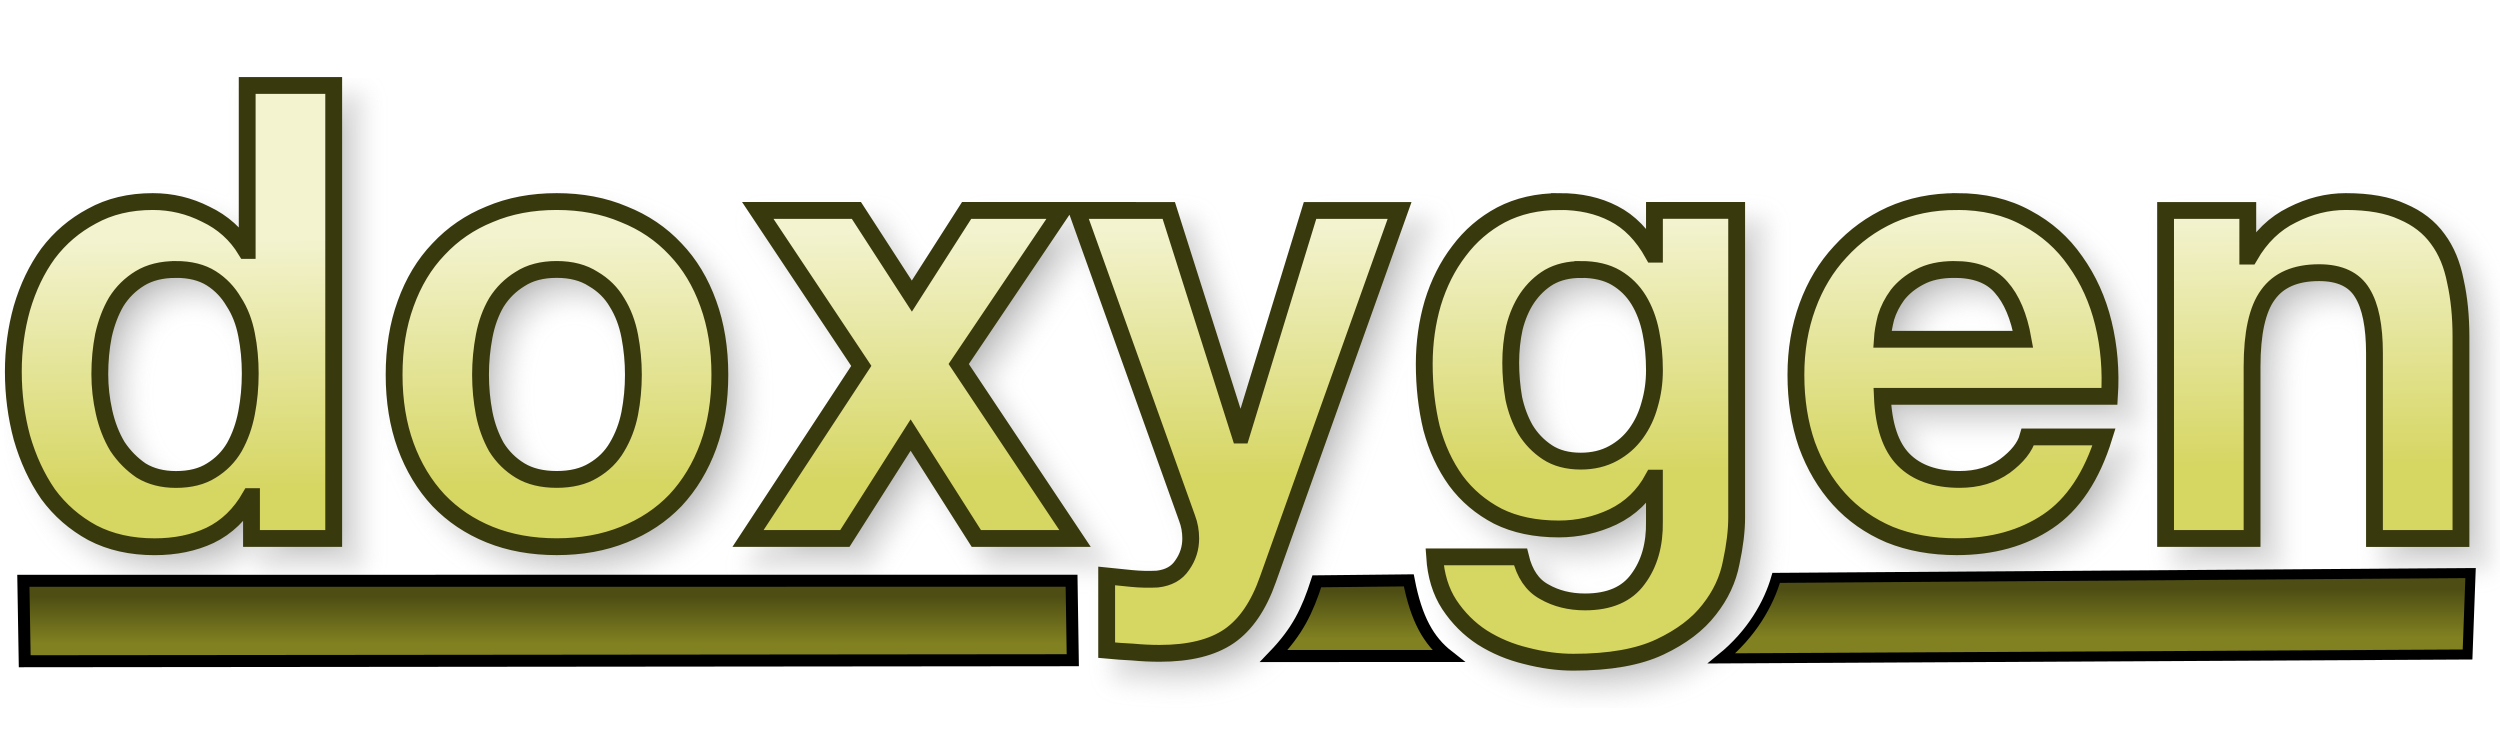
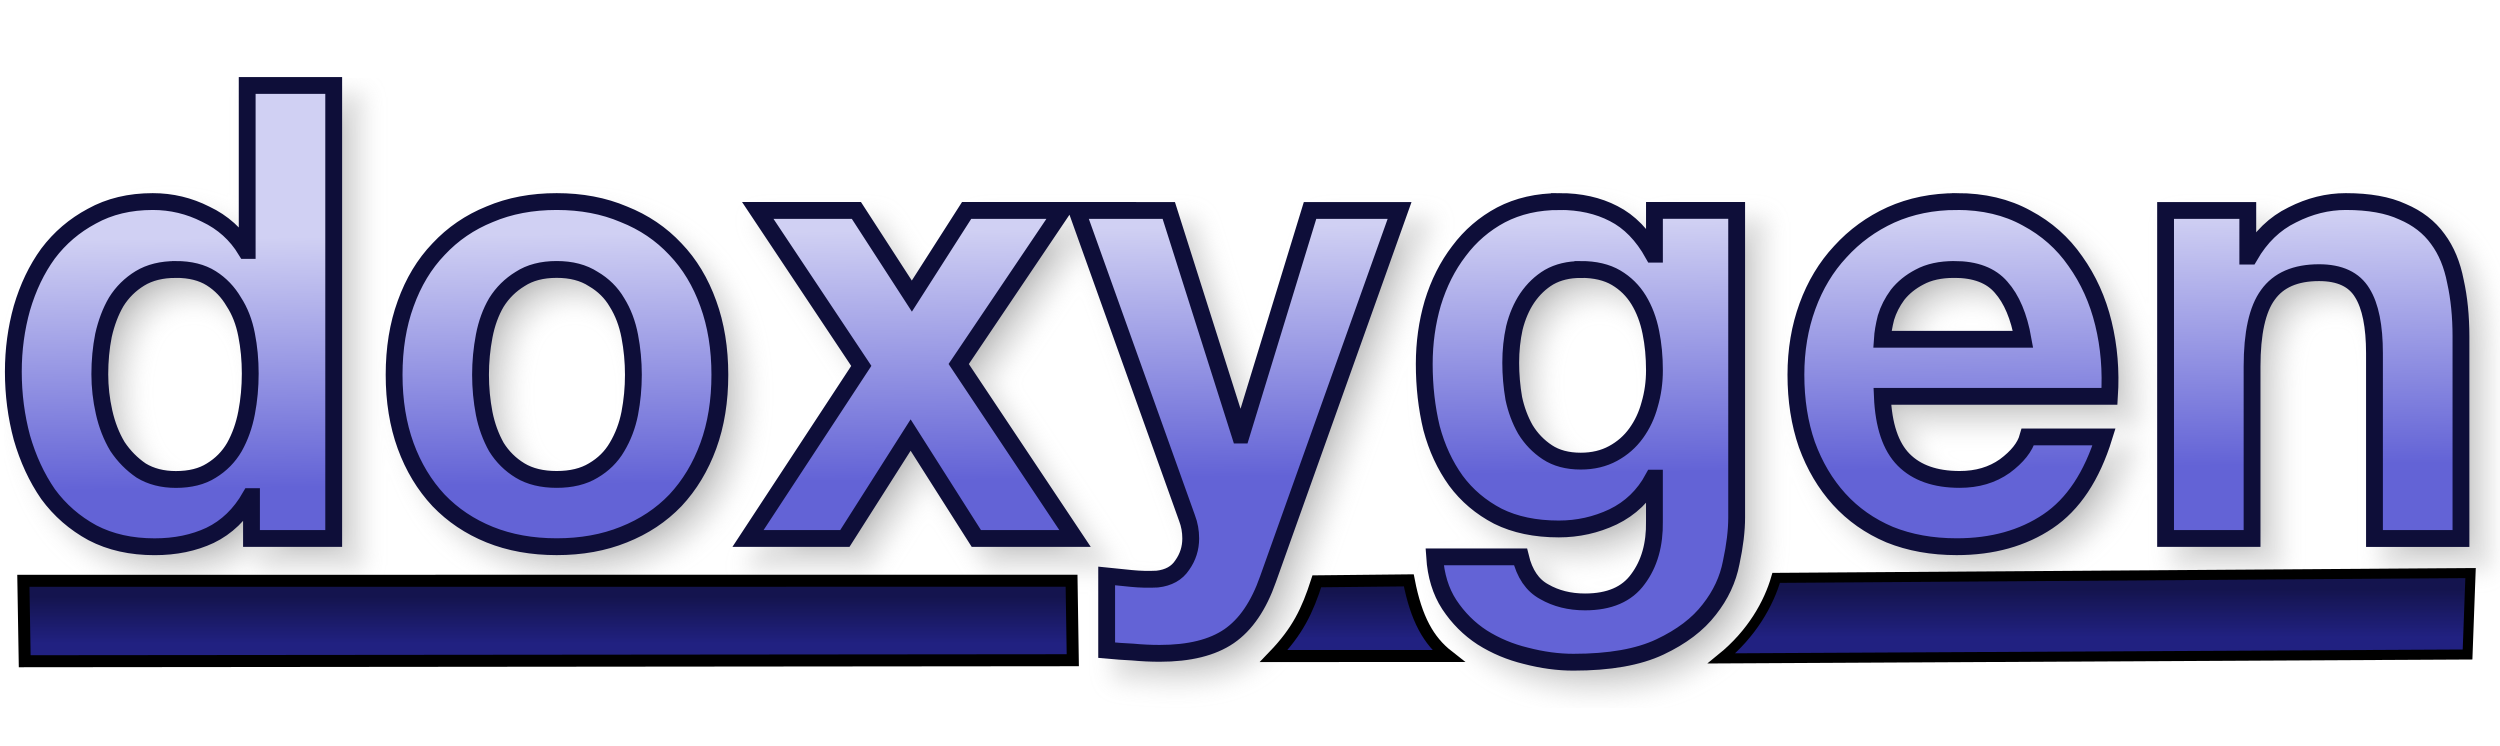
<svg xmlns="http://www.w3.org/2000/svg" xmlns:xlink="http://www.w3.org/1999/xlink" version="1.1" viewBox="0 0 104 31">
  <defs>
    <linearGradient id="a">
-       <stop stop-color="#4E4E14" offset="0" />
-       <stop stop-color="#818121" offset="1" />
+       <stop stop-color="#14144E" offset="0" />
+       <stop stop-color="#212181" offset="1" />
    </linearGradient>
    <linearGradient id="d" x1="31.474" x2="31.474" y1="24.821" y2="26.773" gradientUnits="userSpaceOnUse" xlink:href="#a" />
    <linearGradient id="c" x1="31.474" x2="31.474" y1="24.821" y2="26.773" gradientTransform="matrix(.6816 0 0 1.0248 72.391 -.91809)" gradientUnits="userSpaceOnUse" xlink:href="#a" />
    <linearGradient id="b" x1="56.295" x2="56.295" y1="24.622" y2="26.574" gradientUnits="userSpaceOnUse" xlink:href="#a" />
    <linearGradient id="e" x1="49.067" x2="48.956" y1="19.719" y2="9.523" gradientTransform="matrix(.97968 0 0 1.0207 -.25579 -.25579)" gradientUnits="userSpaceOnUse">
-       <stop stop-color="#D6D663" offset="0" />
-       <stop stop-color="#F3F3D0" offset="1" />
+       <stop stop-color="#6363D6" offset="0" />
+       <stop stop-color="#D0D0F3" offset="1" />
    </linearGradient>
    <filter id="f" x="-.011" y="-.045" width="1.021" height="1.091" color-interpolation-filters="sRGB">
      <feGaussianBlur stdDeviation="0.453" />
    </filter>
  </defs>
  <g>
    <path transform="translate(-2.5759 -27.848)" d="m13.609 32.203v6.863h-0.051c-0.405-0.669-0.963-1.171-1.672-1.506-0.692-0.352-1.428-0.527-2.205-0.527-0.963 0-1.807 0.203-2.533 0.607-0.726 0.387-1.334 0.906-1.824 1.557-0.473 0.651-0.835 1.409-1.088 2.272-0.236 0.845-0.355 1.724-0.355 2.639 0 0.95 0.119 1.864 0.355 2.744 0.253 0.88 0.615 1.663 1.088 2.35 0.49 0.669 1.107 1.207 1.85 1.611 0.743 0.387 1.604 0.58 2.584 0.58 0.861 0 1.631-0.158 2.307-0.475 0.692-0.334 1.25-0.872 1.672-1.611h0.051v1.742h3.42v-18.846zm12.875 4.83c-1.03 0-1.96 0.175-2.787 0.527-0.828 0.334-1.536 0.82-2.127 1.453-0.591 0.616-1.048 1.372-1.369 2.269-0.321 0.88-0.48 1.866-0.48 2.957s0.16 2.075 0.48 2.955c0.321 0.88 0.778 1.636 1.369 2.269 0.591 0.616 1.299 1.091 2.127 1.426 0.828 0.334 1.757 0.502 2.787 0.502 1.03 0 1.96-0.168 2.787-0.502 0.844-0.334 1.561-0.81 2.152-1.426 0.591-0.633 1.048-1.39 1.369-2.269 0.321-0.88 0.48-1.864 0.48-2.955s-0.16-2.077-0.48-2.957c-0.321-0.897-0.778-1.654-1.369-2.269-0.591-0.633-1.308-1.119-2.152-1.453-0.828-0.352-1.757-0.527-2.787-0.527zm41.715 0c-0.912 0-1.722 0.185-2.432 0.555-0.692 0.37-1.275 0.87-1.748 1.504-0.473 0.616-0.837 1.337-1.09 2.164-0.236 0.809-0.354 1.655-0.354 2.535 0 0.933 0.1 1.821 0.303 2.666 0.22 0.827 0.558 1.556 1.014 2.189 0.456 0.616 1.039 1.109 1.748 1.478 0.709 0.352 1.554 0.529 2.533 0.529 0.794 0 1.545-0.168 2.254-0.502 0.726-0.352 1.283-0.89 1.672-1.611h0.051v1.795c0.017 0.968-0.211 1.769-0.684 2.402-0.456 0.633-1.19 0.951-2.203 0.951-0.642 0-1.208-0.142-1.697-0.424-0.49-0.264-0.819-0.747-0.988-1.451h-3.572c0.051 0.774 0.253 1.435 0.607 1.98 0.372 0.563 0.829 1.019 1.369 1.371 0.557 0.352 1.166 0.607 1.824 0.766 0.676 0.176 1.333 0.266 1.975 0.266 1.503 0 2.703-0.212 3.598-0.635 0.895-0.422 1.58-0.941 2.053-1.557 0.473-0.598 0.777-1.249 0.912-1.953 0.152-0.704 0.227-1.329 0.227-1.875v-12.775h-3.42v1.822h-0.051c-0.439-0.792-0.988-1.355-1.647-1.69-0.642-0.334-1.393-0.502-2.254-0.502zm16.523 0c-0.996 0-1.909 0.185-2.736 0.555-0.811 0.37-1.512 0.88-2.103 1.531-0.591 0.633-1.046 1.39-1.367 2.269s-0.48 1.831-0.48 2.852c0 1.056 0.151 2.022 0.455 2.902 0.321 0.88 0.768 1.636 1.342 2.269 0.574 0.633 1.276 1.127 2.103 1.478 0.828 0.334 1.757 0.502 2.787 0.502 1.486 0 2.752-0.353 3.799-1.057 1.047-0.704 1.825-1.873 2.332-3.51h-3.168c-0.118 0.422-0.439 0.828-0.963 1.215-0.524 0.37-1.147 0.553-1.873 0.553-1.013 0-1.792-0.273-2.332-0.818-0.54-0.545-0.836-1.425-0.887-2.639h9.449c0.068-1.056-0.016-2.067-0.252-3.035-0.236-0.968-0.626-1.829-1.166-2.586-0.524-0.757-1.2-1.355-2.027-1.795-0.828-0.458-1.797-0.688-2.912-0.688zm16.189 0c-0.76 0-1.502 0.185-2.228 0.555-0.726 0.352-1.317 0.923-1.773 1.715h-0.076v-1.9h-3.42v13.646h3.598v-7.152c0-1.39 0.219-2.384 0.658-2.982 0.439-0.616 1.149-0.924 2.129-0.924 0.861 0 1.461 0.281 1.799 0.844 0.338 0.545 0.506 1.382 0.506 2.508v7.707h3.598v-8.393c0-0.845-0.076-1.611-0.229-2.297-0.135-0.704-0.38-1.292-0.734-1.768-0.355-0.493-0.844-0.873-1.469-1.137-0.608-0.282-1.395-0.422-2.357-0.422zm-66.063 0.369 4.307 6.467-4.713 7.18h4.029l2.736-4.303 2.734 4.303h4.106l-4.84-7.258 4.307-6.389h-3.977l-2.279 3.564-2.307-3.564zm13.275 0 4.584 12.803c0.101 0.264 0.152 0.545 0.152 0.844 0 0.405-0.117 0.775-0.354 1.109-0.22 0.334-0.566 0.527-1.039 0.58-0.355 0.018-0.71 0.01-1.065-0.025-0.355-0.035-0.701-0.07-1.039-0.105v3.088c0.372 0.035 0.735 0.061 1.09 0.078 0.372 0.035 0.744 0.053 1.115 0.053 1.233 0 2.194-0.238 2.887-0.713 0.692-0.475 1.233-1.266 1.621-2.375l5.473-15.336h-3.725l-2.861 9.344h-0.051l-2.965-9.344zm-37.48 2.455c0.591 0 1.082 0.123 1.471 0.369 0.388 0.246 0.699 0.572 0.936 0.977 0.253 0.387 0.432 0.845 0.533 1.373 0.101 0.51 0.152 1.048 0.152 1.611 0 0.563-0.051 1.107-0.152 1.635-0.101 0.528-0.271 1.004-0.508 1.426-0.236 0.405-0.556 0.73-0.961 0.977-0.388 0.246-0.88 0.369-1.471 0.369-0.557 0-1.038-0.123-1.443-0.369-0.388-0.264-0.718-0.597-0.988-1.002-0.253-0.422-0.438-0.898-0.557-1.426s-0.178-1.056-0.178-1.584c-1e-7 -0.563 0.051-1.099 0.152-1.609 0.118-0.528 0.295-0.996 0.531-1.4 0.253-0.405 0.583-0.73 0.988-0.977 0.405-0.246 0.903-0.369 1.494-0.369zm15.84 0c0.608 0 1.114 0.133 1.52 0.396 0.422 0.246 0.752 0.572 0.988 0.977 0.253 0.405 0.43 0.871 0.531 1.398 0.101 0.528 0.152 1.066 0.152 1.611 0 0.545-0.051 1.081-0.152 1.609-0.101 0.51-0.278 0.976-0.531 1.398-0.236 0.405-0.566 0.73-0.988 0.977-0.405 0.246-0.912 0.369-1.52 0.369-0.608 0-1.114-0.123-1.52-0.369s-0.735-0.572-0.988-0.977c-0.236-0.422-0.406-0.888-0.508-1.398-0.101-0.528-0.152-1.064-0.152-1.609 0-0.545 0.051-1.083 0.152-1.611 0.101-0.528 0.271-0.994 0.508-1.398 0.253-0.405 0.583-0.73 0.988-0.977 0.405-0.264 0.912-0.396 1.52-0.396zm42.602 0c0.591 0 1.08 0.115 1.469 0.344 0.388 0.229 0.701 0.537 0.938 0.924 0.236 0.387 0.406 0.835 0.508 1.346 0.101 0.493 0.15 1.021 0.15 1.584 0 0.493-0.066 0.968-0.201 1.426-0.118 0.44-0.305 0.836-0.559 1.188-0.253 0.352-0.574 0.633-0.963 0.844-0.388 0.211-0.835 0.318-1.342 0.318-0.557 0-1.021-0.125-1.393-0.371-0.372-0.246-0.676-0.562-0.912-0.949-0.22-0.387-0.381-0.818-0.482-1.293-0.084-0.493-0.127-0.986-0.127-1.478 0-0.51 0.051-0.994 0.152-1.451 0.118-0.475 0.297-0.89 0.533-1.242 0.253-0.37 0.557-0.66 0.912-0.871 0.372-0.211 0.81-0.316 1.316-0.316zm15.535 0c0.878 0 1.529 0.248 1.951 0.74 0.439 0.493 0.743 1.214 0.912 2.164h-5.854c0.017-0.264 0.068-0.564 0.152-0.898 0.101-0.334 0.263-0.65 0.482-0.949 0.236-0.299 0.541-0.547 0.912-0.74 0.388-0.211 0.869-0.316 1.443-0.316z" filter="url(#f)" opacity=".3" stroke="#969696" xlink:href="#path141" />
    <path d="m0.972 24.161 43.605-0.002 0.051 3.306-43.6 0.042z" fill="url(#d)" stroke="#000" stroke-width=".5" />
-     <path d="m10.283 3.555v6.863h-0.051c-0.405-0.669-0.963-1.171-1.672-1.506-0.692-0.352-1.428-0.527-2.205-0.527-0.963 0-1.807 0.203-2.533 0.607-0.726 0.387-1.334 0.906-1.824 1.557-0.473 0.651-0.835 1.409-1.088 2.272-0.236 0.845-0.355 1.724-0.355 2.639 0 0.95 0.119 1.864 0.355 2.744 0.253 0.88 0.615 1.663 1.088 2.35 0.49 0.669 1.107 1.207 1.85 1.611 0.743 0.387 1.604 0.58 2.584 0.58 0.861 0 1.631-0.158 2.307-0.475 0.692-0.334 1.25-0.872 1.672-1.611h0.051v1.742h3.42v-18.846zm12.875 4.83c-1.03 0-1.96 0.175-2.787 0.527-0.828 0.334-1.536 0.82-2.127 1.453-0.591 0.616-1.048 1.372-1.369 2.269-0.321 0.88-0.48 1.866-0.48 2.957s0.16 2.075 0.48 2.955c0.321 0.88 0.778 1.636 1.369 2.269 0.591 0.616 1.299 1.091 2.127 1.426 0.828 0.334 1.757 0.502 2.787 0.502 1.03 0 1.96-0.168 2.787-0.502 0.844-0.334 1.561-0.81 2.152-1.426 0.591-0.633 1.048-1.39 1.369-2.269 0.321-0.88 0.48-1.864 0.48-2.955s-0.16-2.077-0.48-2.957c-0.321-0.897-0.778-1.654-1.369-2.269-0.591-0.633-1.308-1.119-2.152-1.453-0.828-0.352-1.757-0.527-2.787-0.527zm41.715 0c-0.912 0-1.722 0.185-2.432 0.555-0.692 0.37-1.275 0.87-1.748 1.504-0.473 0.616-0.837 1.337-1.09 2.164-0.236 0.809-0.354 1.655-0.354 2.535 0 0.933 0.1 1.821 0.303 2.666 0.22 0.827 0.558 1.556 1.014 2.189 0.456 0.616 1.039 1.109 1.748 1.478 0.709 0.352 1.554 0.529 2.533 0.529 0.794 0 1.545-0.168 2.254-0.502 0.726-0.352 1.283-0.89 1.672-1.611h0.051v1.795c0.017 0.968-0.211 1.769-0.684 2.402-0.456 0.633-1.19 0.951-2.203 0.951-0.642 0-1.208-0.142-1.697-0.424-0.49-0.264-0.819-0.747-0.988-1.451h-3.572c0.051 0.774 0.253 1.435 0.607 1.98 0.372 0.563 0.829 1.019 1.369 1.371 0.557 0.352 1.166 0.607 1.824 0.766 0.676 0.176 1.333 0.266 1.975 0.266 1.503 0 2.703-0.212 3.598-0.635 0.895-0.422 1.58-0.941 2.053-1.557 0.473-0.598 0.777-1.249 0.912-1.953 0.152-0.704 0.227-1.329 0.227-1.875v-12.775h-3.42v1.822h-0.051c-0.439-0.792-0.988-1.355-1.647-1.69-0.642-0.334-1.393-0.502-2.254-0.502zm16.523 0c-0.996 0-1.909 0.185-2.736 0.555-0.811 0.37-1.512 0.88-2.103 1.531-0.591 0.633-1.046 1.39-1.367 2.269s-0.48 1.831-0.48 2.852c0 1.056 0.151 2.022 0.455 2.902 0.321 0.88 0.768 1.636 1.342 2.269 0.574 0.633 1.276 1.127 2.103 1.478 0.828 0.334 1.757 0.502 2.787 0.502 1.486 0 2.752-0.353 3.799-1.057 1.047-0.704 1.825-1.873 2.332-3.51h-3.168c-0.118 0.422-0.439 0.828-0.963 1.215-0.524 0.37-1.147 0.553-1.873 0.553-1.013 0-1.792-0.273-2.332-0.818-0.54-0.545-0.836-1.425-0.887-2.639h9.449c0.068-1.056-0.016-2.067-0.252-3.035-0.236-0.968-0.626-1.829-1.166-2.586-0.524-0.757-1.2-1.355-2.027-1.795-0.828-0.458-1.797-0.688-2.912-0.688zm16.189 0c-0.76 0-1.502 0.185-2.228 0.555-0.726 0.352-1.317 0.923-1.773 1.715h-0.076v-1.9h-3.42v13.646h3.598v-7.152c0-1.39 0.219-2.384 0.658-2.982 0.439-0.616 1.149-0.924 2.129-0.924 0.861 0 1.461 0.281 1.799 0.844 0.338 0.545 0.506 1.382 0.506 2.508v7.707h3.598v-8.393c0-0.845-0.076-1.611-0.229-2.297-0.135-0.704-0.38-1.292-0.734-1.768-0.355-0.493-0.844-0.873-1.469-1.137-0.608-0.282-1.395-0.422-2.357-0.422zm-66.062 0.369 4.307 6.467-4.713 7.18h4.029l2.736-4.303 2.734 4.303h4.106l-4.84-7.258 4.307-6.389h-3.977l-2.279 3.564-2.307-3.564zm13.275 0 4.584 12.803c0.101 0.264 0.152 0.545 0.152 0.844 0 0.405-0.117 0.775-0.354 1.109-0.22 0.334-0.566 0.527-1.039 0.58-0.355 0.018-0.71 0.01-1.065-0.025-0.355-0.035-0.701-0.07-1.039-0.105v3.088c0.372 0.035 0.735 0.061 1.09 0.078 0.372 0.035 0.744 0.053 1.115 0.053 1.233 0 2.194-0.238 2.887-0.713 0.692-0.475 1.233-1.266 1.621-2.375l5.473-15.336h-3.725l-2.861 9.344h-0.051l-2.965-9.344zm-37.48 2.455c0.591 0 1.082 0.123 1.471 0.369s0.699 0.572 0.936 0.977c0.253 0.387 0.432 0.845 0.533 1.373 0.101 0.51 0.152 1.048 0.152 1.611 0 0.563-0.051 1.107-0.152 1.635-0.101 0.528-0.271 1.004-0.508 1.426-0.236 0.405-0.556 0.73-0.961 0.977-0.388 0.246-0.88 0.369-1.471 0.369-0.557 0-1.038-0.123-1.443-0.369-0.388-0.264-0.718-0.597-0.988-1.002-0.253-0.422-0.438-0.898-0.557-1.426s-0.178-1.056-0.178-1.584c-1e-7 -0.563 0.051-1.099 0.152-1.609 0.118-0.528 0.295-0.996 0.531-1.4 0.253-0.405 0.583-0.73 0.988-0.977 0.405-0.246 0.903-0.369 1.494-0.369zm15.84 0c0.608 0 1.114 0.133 1.52 0.396 0.422 0.246 0.752 0.572 0.988 0.977 0.253 0.405 0.43 0.871 0.531 1.398 0.101 0.528 0.152 1.066 0.152 1.611 0 0.545-0.051 1.081-0.152 1.609-0.101 0.51-0.278 0.976-0.531 1.398-0.236 0.405-0.566 0.73-0.988 0.977-0.405 0.246-0.912 0.369-1.52 0.369-0.608 0-1.114-0.123-1.52-0.369s-0.735-0.572-0.988-0.977c-0.236-0.422-0.406-0.888-0.508-1.398-0.101-0.528-0.152-1.064-0.152-1.609 0-0.545 0.051-1.083 0.152-1.611 0.101-0.528 0.271-0.994 0.508-1.398 0.253-0.405 0.583-0.73 0.988-0.977 0.405-0.264 0.912-0.396 1.52-0.396zm42.602 0c0.591 0 1.08 0.115 1.469 0.344 0.388 0.229 0.701 0.537 0.938 0.924 0.236 0.387 0.406 0.835 0.508 1.346 0.101 0.493 0.15 1.021 0.15 1.584 0 0.493-0.066 0.968-0.201 1.426-0.118 0.44-0.305 0.836-0.559 1.188-0.253 0.352-0.574 0.633-0.963 0.844-0.388 0.211-0.835 0.318-1.342 0.318-0.557 0-1.021-0.125-1.393-0.371-0.372-0.246-0.676-0.562-0.912-0.949-0.22-0.387-0.381-0.818-0.482-1.293-0.084-0.493-0.127-0.986-0.127-1.478 0-0.51 0.051-0.994 0.152-1.451 0.118-0.475 0.297-0.89 0.533-1.242 0.253-0.37 0.557-0.66 0.912-0.871 0.372-0.211 0.81-0.316 1.316-0.316zm15.535 0c0.878 0 1.529 0.248 1.951 0.74 0.439 0.493 0.743 1.214 0.912 2.164h-5.854c0.017-0.264 0.068-0.564 0.152-0.898 0.101-0.334 0.263-0.65 0.482-0.949 0.236-0.299 0.541-0.547 0.912-0.74 0.388-0.211 0.869-0.316 1.443-0.316z" fill="url(#e)" stroke="#39390E" stroke-width=".7" />
+     <path d="m10.283 3.555v6.863h-0.051c-0.405-0.669-0.963-1.171-1.672-1.506-0.692-0.352-1.428-0.527-2.205-0.527-0.963 0-1.807 0.203-2.533 0.607-0.726 0.387-1.334 0.906-1.824 1.557-0.473 0.651-0.835 1.409-1.088 2.272-0.236 0.845-0.355 1.724-0.355 2.639 0 0.95 0.119 1.864 0.355 2.744 0.253 0.88 0.615 1.663 1.088 2.35 0.49 0.669 1.107 1.207 1.85 1.611 0.743 0.387 1.604 0.58 2.584 0.58 0.861 0 1.631-0.158 2.307-0.475 0.692-0.334 1.25-0.872 1.672-1.611h0.051v1.742h3.42v-18.846zm12.875 4.83c-1.03 0-1.96 0.175-2.787 0.527-0.828 0.334-1.536 0.82-2.127 1.453-0.591 0.616-1.048 1.372-1.369 2.269-0.321 0.88-0.48 1.866-0.48 2.957s0.16 2.075 0.48 2.955c0.321 0.88 0.778 1.636 1.369 2.269 0.591 0.616 1.299 1.091 2.127 1.426 0.828 0.334 1.757 0.502 2.787 0.502 1.03 0 1.96-0.168 2.787-0.502 0.844-0.334 1.561-0.81 2.152-1.426 0.591-0.633 1.048-1.39 1.369-2.269 0.321-0.88 0.48-1.864 0.48-2.955s-0.16-2.077-0.48-2.957c-0.321-0.897-0.778-1.654-1.369-2.269-0.591-0.633-1.308-1.119-2.152-1.453-0.828-0.352-1.757-0.527-2.787-0.527zm41.715 0c-0.912 0-1.722 0.185-2.432 0.555-0.692 0.37-1.275 0.87-1.748 1.504-0.473 0.616-0.837 1.337-1.09 2.164-0.236 0.809-0.354 1.655-0.354 2.535 0 0.933 0.1 1.821 0.303 2.666 0.22 0.827 0.558 1.556 1.014 2.189 0.456 0.616 1.039 1.109 1.748 1.478 0.709 0.352 1.554 0.529 2.533 0.529 0.794 0 1.545-0.168 2.254-0.502 0.726-0.352 1.283-0.89 1.672-1.611h0.051v1.795c0.017 0.968-0.211 1.769-0.684 2.402-0.456 0.633-1.19 0.951-2.203 0.951-0.642 0-1.208-0.142-1.697-0.424-0.49-0.264-0.819-0.747-0.988-1.451h-3.572c0.051 0.774 0.253 1.435 0.607 1.98 0.372 0.563 0.829 1.019 1.369 1.371 0.557 0.352 1.166 0.607 1.824 0.766 0.676 0.176 1.333 0.266 1.975 0.266 1.503 0 2.703-0.212 3.598-0.635 0.895-0.422 1.58-0.941 2.053-1.557 0.473-0.598 0.777-1.249 0.912-1.953 0.152-0.704 0.227-1.329 0.227-1.875v-12.775h-3.42v1.822h-0.051c-0.439-0.792-0.988-1.355-1.647-1.69-0.642-0.334-1.393-0.502-2.254-0.502zm16.523 0c-0.996 0-1.909 0.185-2.736 0.555-0.811 0.37-1.512 0.88-2.103 1.531-0.591 0.633-1.046 1.39-1.367 2.269s-0.48 1.831-0.48 2.852c0 1.056 0.151 2.022 0.455 2.902 0.321 0.88 0.768 1.636 1.342 2.269 0.574 0.633 1.276 1.127 2.103 1.478 0.828 0.334 1.757 0.502 2.787 0.502 1.486 0 2.752-0.353 3.799-1.057 1.047-0.704 1.825-1.873 2.332-3.51h-3.168c-0.118 0.422-0.439 0.828-0.963 1.215-0.524 0.37-1.147 0.553-1.873 0.553-1.013 0-1.792-0.273-2.332-0.818-0.54-0.545-0.836-1.425-0.887-2.639h9.449c0.068-1.056-0.016-2.067-0.252-3.035-0.236-0.968-0.626-1.829-1.166-2.586-0.524-0.757-1.2-1.355-2.027-1.795-0.828-0.458-1.797-0.688-2.912-0.688zm16.189 0c-0.76 0-1.502 0.185-2.228 0.555-0.726 0.352-1.317 0.923-1.773 1.715h-0.076v-1.9h-3.42v13.646h3.598v-7.152c0-1.39 0.219-2.384 0.658-2.982 0.439-0.616 1.149-0.924 2.129-0.924 0.861 0 1.461 0.281 1.799 0.844 0.338 0.545 0.506 1.382 0.506 2.508v7.707h3.598v-8.393c0-0.845-0.076-1.611-0.229-2.297-0.135-0.704-0.38-1.292-0.734-1.768-0.355-0.493-0.844-0.873-1.469-1.137-0.608-0.282-1.395-0.422-2.357-0.422zm-66.062 0.369 4.307 6.467-4.713 7.18h4.029l2.736-4.303 2.734 4.303h4.106l-4.84-7.258 4.307-6.389h-3.977l-2.279 3.564-2.307-3.564zm13.275 0 4.584 12.803c0.101 0.264 0.152 0.545 0.152 0.844 0 0.405-0.117 0.775-0.354 1.109-0.22 0.334-0.566 0.527-1.039 0.58-0.355 0.018-0.71 0.01-1.065-0.025-0.355-0.035-0.701-0.07-1.039-0.105v3.088c0.372 0.035 0.735 0.061 1.09 0.078 0.372 0.035 0.744 0.053 1.115 0.053 1.233 0 2.194-0.238 2.887-0.713 0.692-0.475 1.233-1.266 1.621-2.375l5.473-15.336h-3.725l-2.861 9.344h-0.051l-2.965-9.344zm-37.48 2.455c0.591 0 1.082 0.123 1.471 0.369s0.699 0.572 0.936 0.977c0.253 0.387 0.432 0.845 0.533 1.373 0.101 0.51 0.152 1.048 0.152 1.611 0 0.563-0.051 1.107-0.152 1.635-0.101 0.528-0.271 1.004-0.508 1.426-0.236 0.405-0.556 0.73-0.961 0.977-0.388 0.246-0.88 0.369-1.471 0.369-0.557 0-1.038-0.123-1.443-0.369-0.388-0.264-0.718-0.597-0.988-1.002-0.253-0.422-0.438-0.898-0.557-1.426s-0.178-1.056-0.178-1.584c-1e-7 -0.563 0.051-1.099 0.152-1.609 0.118-0.528 0.295-0.996 0.531-1.4 0.253-0.405 0.583-0.73 0.988-0.977 0.405-0.246 0.903-0.369 1.494-0.369zm15.84 0c0.608 0 1.114 0.133 1.52 0.396 0.422 0.246 0.752 0.572 0.988 0.977 0.253 0.405 0.43 0.871 0.531 1.398 0.101 0.528 0.152 1.066 0.152 1.611 0 0.545-0.051 1.081-0.152 1.609-0.101 0.51-0.278 0.976-0.531 1.398-0.236 0.405-0.566 0.73-0.988 0.977-0.405 0.246-0.912 0.369-1.52 0.369-0.608 0-1.114-0.123-1.52-0.369s-0.735-0.572-0.988-0.977c-0.236-0.422-0.406-0.888-0.508-1.398-0.101-0.528-0.152-1.064-0.152-1.609 0-0.545 0.051-1.083 0.152-1.611 0.101-0.528 0.271-0.994 0.508-1.398 0.253-0.405 0.583-0.73 0.988-0.977 0.405-0.264 0.912-0.396 1.52-0.396zm42.602 0c0.591 0 1.08 0.115 1.469 0.344 0.388 0.229 0.701 0.537 0.938 0.924 0.236 0.387 0.406 0.835 0.508 1.346 0.101 0.493 0.15 1.021 0.15 1.584 0 0.493-0.066 0.968-0.201 1.426-0.118 0.44-0.305 0.836-0.559 1.188-0.253 0.352-0.574 0.633-0.963 0.844-0.388 0.211-0.835 0.318-1.342 0.318-0.557 0-1.021-0.125-1.393-0.371-0.372-0.246-0.676-0.562-0.912-0.949-0.22-0.387-0.381-0.818-0.482-1.293-0.084-0.493-0.127-0.986-0.127-1.478 0-0.51 0.051-0.994 0.152-1.451 0.118-0.475 0.297-0.89 0.533-1.242 0.253-0.37 0.557-0.66 0.912-0.871 0.372-0.211 0.81-0.316 1.316-0.316zm15.535 0c0.878 0 1.529 0.248 1.951 0.74 0.439 0.493 0.743 1.214 0.912 2.164h-5.854c0.017-0.264 0.068-0.564 0.152-0.898 0.101-0.334 0.263-0.65 0.482-0.949 0.236-0.299 0.541-0.547 0.912-0.74 0.388-0.211 0.869-0.316 1.443-0.316z" fill="url(#e)" stroke="#0E0E39" stroke-width=".7" />
    <path d="m52.988 27.291c0.996-1.036 1.394-1.873 1.793-3.108l3.825-0.04c0.311 1.61 0.824 2.514 1.633 3.147z" fill="url(#b)" stroke="#000" stroke-width=".5" />
    <path d="m73.89 24.04 28.885-0.201-0.125 3.388-31.033 0.162c1.262-1.023 1.966-2.286 2.272-3.349z" fill="url(#c)" stroke="#000" stroke-width=".418" />
  </g>
</svg>
